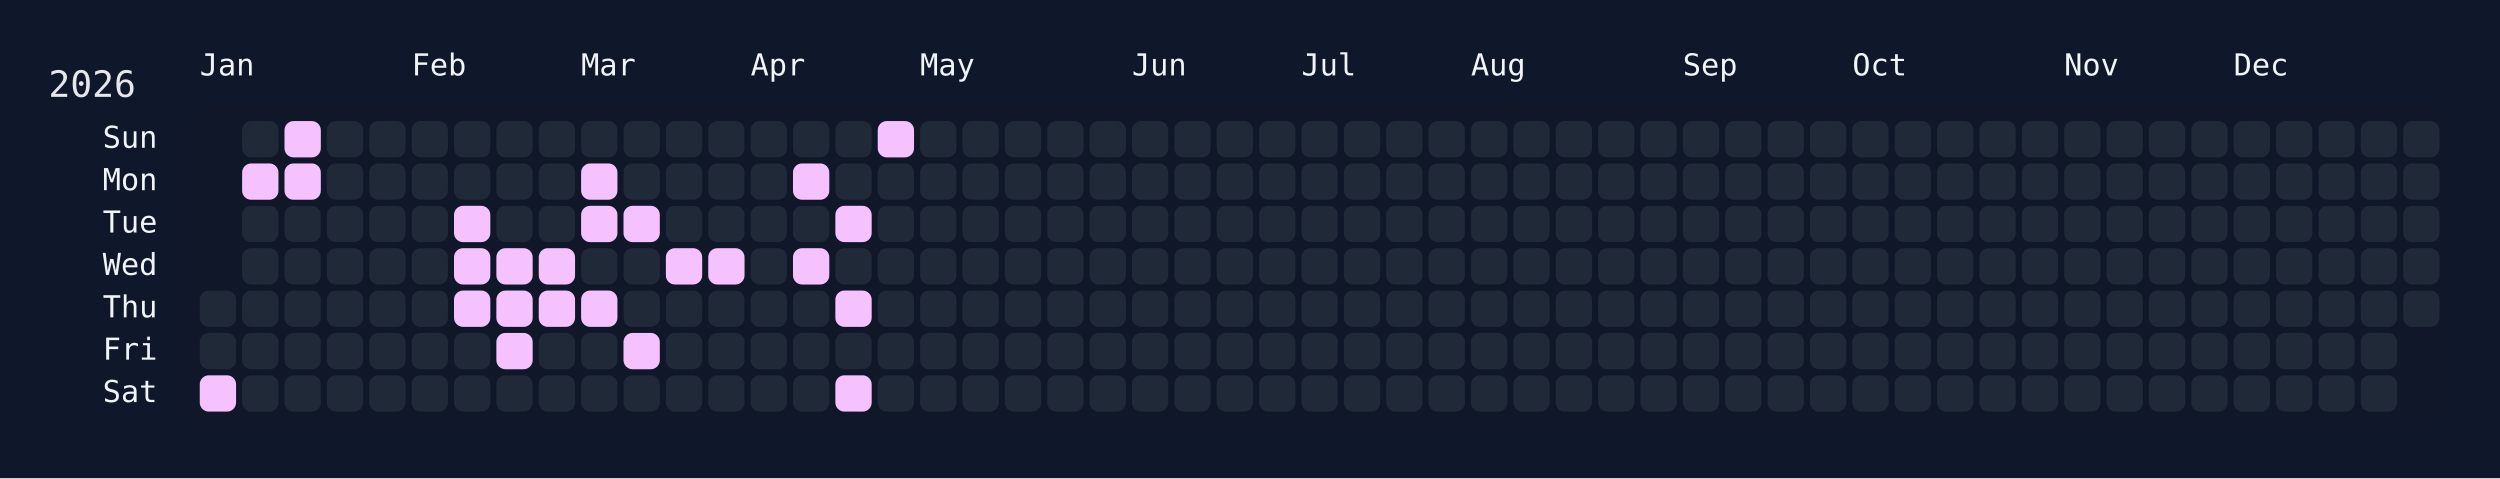
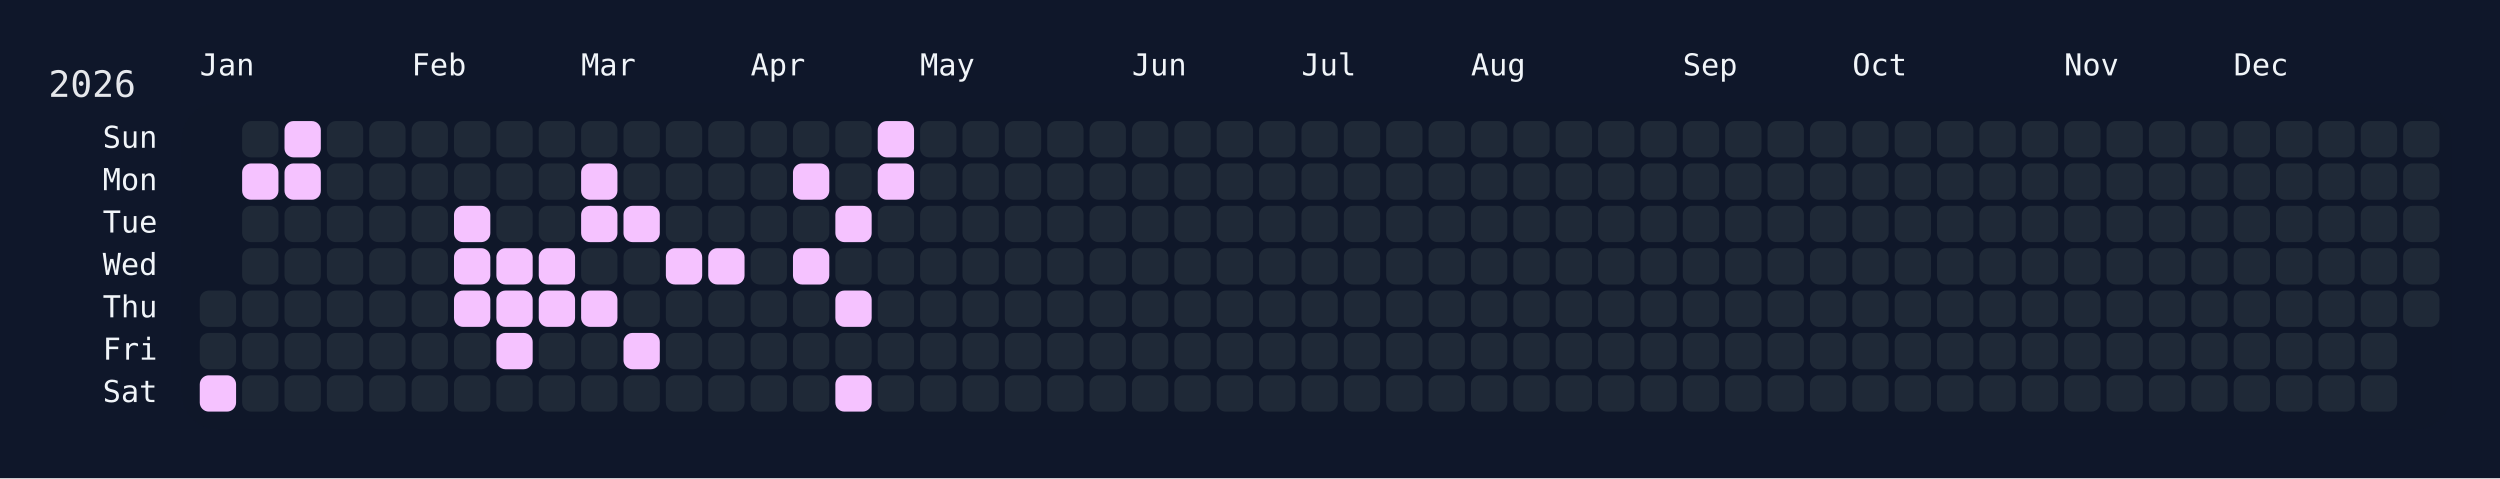
<svg xmlns="http://www.w3.org/2000/svg" width="826" height="158" viewBox="0 0 826 158">
  <rect width="826" height="158" fill="#0f172a" />
  <rect x="60" y="34" width="750" height="108" rx="12" ry="12" fill="rgba(15, 23, 42, 0.8)" />
  <text x="16" y="32" font-size="12" fill="#e5e7eb" font-family="JetBrains Mono, ui-monospace, SFMono-Regular, Menlo, Monaco, Consolas, monospace">2026</text>
  <text x="66" y="18" font-size="10" fill="#f1f5f9" font-family="JetBrains Mono, ui-monospace, SFMono-Regular, Menlo, Monaco, Consolas, monospace" dominant-baseline="hanging">Jan</text>
  <text x="136" y="18" font-size="10" fill="#f1f5f9" font-family="JetBrains Mono, ui-monospace, SFMono-Regular, Menlo, Monaco, Consolas, monospace" dominant-baseline="hanging">Feb</text>
  <text x="192" y="18" font-size="10" fill="#f1f5f9" font-family="JetBrains Mono, ui-monospace, SFMono-Regular, Menlo, Monaco, Consolas, monospace" dominant-baseline="hanging">Mar</text>
  <text x="248" y="18" font-size="10" fill="#f1f5f9" font-family="JetBrains Mono, ui-monospace, SFMono-Regular, Menlo, Monaco, Consolas, monospace" dominant-baseline="hanging">Apr</text>
  <text x="304" y="18" font-size="10" fill="#f1f5f9" font-family="JetBrains Mono, ui-monospace, SFMono-Regular, Menlo, Monaco, Consolas, monospace" dominant-baseline="hanging">May</text>
  <text x="374" y="18" font-size="10" fill="#f1f5f9" font-family="JetBrains Mono, ui-monospace, SFMono-Regular, Menlo, Monaco, Consolas, monospace" dominant-baseline="hanging">Jun</text>
  <text x="430" y="18" font-size="10" fill="#f1f5f9" font-family="JetBrains Mono, ui-monospace, SFMono-Regular, Menlo, Monaco, Consolas, monospace" dominant-baseline="hanging">Jul</text>
  <text x="486" y="18" font-size="10" fill="#f1f5f9" font-family="JetBrains Mono, ui-monospace, SFMono-Regular, Menlo, Monaco, Consolas, monospace" dominant-baseline="hanging">Aug</text>
  <text x="556" y="18" font-size="10" fill="#f1f5f9" font-family="JetBrains Mono, ui-monospace, SFMono-Regular, Menlo, Monaco, Consolas, monospace" dominant-baseline="hanging">Sep</text>
  <text x="612" y="18" font-size="10" fill="#f1f5f9" font-family="JetBrains Mono, ui-monospace, SFMono-Regular, Menlo, Monaco, Consolas, monospace" dominant-baseline="hanging">Oct</text>
  <text x="682" y="18" font-size="10" fill="#f1f5f9" font-family="JetBrains Mono, ui-monospace, SFMono-Regular, Menlo, Monaco, Consolas, monospace" dominant-baseline="hanging">Nov</text>
  <text x="738" y="18" font-size="10" fill="#f1f5f9" font-family="JetBrains Mono, ui-monospace, SFMono-Regular, Menlo, Monaco, Consolas, monospace" dominant-baseline="hanging">Dec</text>
  <text x="52" y="46.0" font-size="10" fill="#f1f5f9" font-family="JetBrains Mono, ui-monospace, SFMono-Regular, Menlo, Monaco, Consolas, monospace" text-anchor="end" dominant-baseline="middle">Sun</text>
  <text x="52" y="60.0" font-size="10" fill="#f1f5f9" font-family="JetBrains Mono, ui-monospace, SFMono-Regular, Menlo, Monaco, Consolas, monospace" text-anchor="end" dominant-baseline="middle">Mon</text>
  <text x="52" y="74.0" font-size="10" fill="#f1f5f9" font-family="JetBrains Mono, ui-monospace, SFMono-Regular, Menlo, Monaco, Consolas, monospace" text-anchor="end" dominant-baseline="middle">Tue</text>
  <text x="52" y="88.0" font-size="10" fill="#f1f5f9" font-family="JetBrains Mono, ui-monospace, SFMono-Regular, Menlo, Monaco, Consolas, monospace" text-anchor="end" dominant-baseline="middle">Wed</text>
  <text x="52" y="102.0" font-size="10" fill="#f1f5f9" font-family="JetBrains Mono, ui-monospace, SFMono-Regular, Menlo, Monaco, Consolas, monospace" text-anchor="end" dominant-baseline="middle">Thu</text>
  <text x="52" y="116.0" font-size="10" fill="#f1f5f9" font-family="JetBrains Mono, ui-monospace, SFMono-Regular, Menlo, Monaco, Consolas, monospace" text-anchor="end" dominant-baseline="middle">Fri</text>
  <text x="52" y="130.0" font-size="10" fill="#f1f5f9" font-family="JetBrains Mono, ui-monospace, SFMono-Regular, Menlo, Monaco, Consolas, monospace" text-anchor="end" dominant-baseline="middle">Sat</text>
  <g transform="translate(66,40)">
    <rect x="0" y="56" width="12" height="12" rx="3" ry="3" fill="#1f2937" data-date="2026-01-01" />
    <rect x="0" y="70" width="12" height="12" rx="3" ry="3" fill="#1f2937" data-date="2026-01-02" />
    <rect x="0" y="84" width="12" height="12" rx="3" ry="3" fill="#f5c2ff" data-date="2026-01-03" />
    <rect x="14" y="0" width="12" height="12" rx="3" ry="3" fill="#1f2937" data-date="2026-01-04" />
    <rect x="14" y="14" width="12" height="12" rx="3" ry="3" fill="#f5c2ff" data-date="2026-01-05" />
    <rect x="14" y="28" width="12" height="12" rx="3" ry="3" fill="#1f2937" data-date="2026-01-06" />
    <rect x="14" y="42" width="12" height="12" rx="3" ry="3" fill="#1f2937" data-date="2026-01-07" />
    <rect x="14" y="56" width="12" height="12" rx="3" ry="3" fill="#1f2937" data-date="2026-01-08" />
    <rect x="14" y="70" width="12" height="12" rx="3" ry="3" fill="#1f2937" data-date="2026-01-09" />
    <rect x="14" y="84" width="12" height="12" rx="3" ry="3" fill="#1f2937" data-date="2026-01-10" />
    <rect x="28" y="0" width="12" height="12" rx="3" ry="3" fill="#f5c2ff" data-date="2026-01-11" />
    <rect x="28" y="14" width="12" height="12" rx="3" ry="3" fill="#f5c2ff" data-date="2026-01-12" />
    <rect x="28" y="28" width="12" height="12" rx="3" ry="3" fill="#1f2937" data-date="2026-01-13" />
    <rect x="28" y="42" width="12" height="12" rx="3" ry="3" fill="#1f2937" data-date="2026-01-14" />
    <rect x="28" y="56" width="12" height="12" rx="3" ry="3" fill="#1f2937" data-date="2026-01-15" />
    <rect x="28" y="70" width="12" height="12" rx="3" ry="3" fill="#1f2937" data-date="2026-01-16" />
    <rect x="28" y="84" width="12" height="12" rx="3" ry="3" fill="#1f2937" data-date="2026-01-17" />
    <rect x="42" y="0" width="12" height="12" rx="3" ry="3" fill="#1f2937" data-date="2026-01-18" />
    <rect x="42" y="14" width="12" height="12" rx="3" ry="3" fill="#1f2937" data-date="2026-01-19" />
    <rect x="42" y="28" width="12" height="12" rx="3" ry="3" fill="#1f2937" data-date="2026-01-20" />
    <rect x="42" y="42" width="12" height="12" rx="3" ry="3" fill="#1f2937" data-date="2026-01-21" />
    <rect x="42" y="56" width="12" height="12" rx="3" ry="3" fill="#1f2937" data-date="2026-01-22" />
    <rect x="42" y="70" width="12" height="12" rx="3" ry="3" fill="#1f2937" data-date="2026-01-23" />
    <rect x="42" y="84" width="12" height="12" rx="3" ry="3" fill="#1f2937" data-date="2026-01-24" />
    <rect x="56" y="0" width="12" height="12" rx="3" ry="3" fill="#1f2937" data-date="2026-01-25" />
    <rect x="56" y="14" width="12" height="12" rx="3" ry="3" fill="#1f2937" data-date="2026-01-26" />
    <rect x="56" y="28" width="12" height="12" rx="3" ry="3" fill="#1f2937" data-date="2026-01-27" />
    <rect x="56" y="42" width="12" height="12" rx="3" ry="3" fill="#1f2937" data-date="2026-01-28" />
    <rect x="56" y="56" width="12" height="12" rx="3" ry="3" fill="#1f2937" data-date="2026-01-29" />
    <rect x="56" y="70" width="12" height="12" rx="3" ry="3" fill="#1f2937" data-date="2026-01-30" />
    <rect x="56" y="84" width="12" height="12" rx="3" ry="3" fill="#1f2937" data-date="2026-01-31" />
    <rect x="70" y="0" width="12" height="12" rx="3" ry="3" fill="#1f2937" data-date="2026-02-01" />
    <rect x="70" y="14" width="12" height="12" rx="3" ry="3" fill="#1f2937" data-date="2026-02-02" />
    <rect x="70" y="28" width="12" height="12" rx="3" ry="3" fill="#1f2937" data-date="2026-02-03" />
    <rect x="70" y="42" width="12" height="12" rx="3" ry="3" fill="#1f2937" data-date="2026-02-04" />
    <rect x="70" y="56" width="12" height="12" rx="3" ry="3" fill="#1f2937" data-date="2026-02-05" />
    <rect x="70" y="70" width="12" height="12" rx="3" ry="3" fill="#1f2937" data-date="2026-02-06" />
    <rect x="70" y="84" width="12" height="12" rx="3" ry="3" fill="#1f2937" data-date="2026-02-07" />
    <rect x="84" y="0" width="12" height="12" rx="3" ry="3" fill="#1f2937" data-date="2026-02-08" />
    <rect x="84" y="14" width="12" height="12" rx="3" ry="3" fill="#1f2937" data-date="2026-02-09" />
    <rect x="84" y="28" width="12" height="12" rx="3" ry="3" fill="#f5c2ff" data-date="2026-02-10" />
    <rect x="84" y="42" width="12" height="12" rx="3" ry="3" fill="#f5c2ff" data-date="2026-02-11" />
    <rect x="84" y="56" width="12" height="12" rx="3" ry="3" fill="#f5c2ff" data-date="2026-02-12" />
    <rect x="84" y="70" width="12" height="12" rx="3" ry="3" fill="#1f2937" data-date="2026-02-13" />
    <rect x="84" y="84" width="12" height="12" rx="3" ry="3" fill="#1f2937" data-date="2026-02-14" />
    <rect x="98" y="0" width="12" height="12" rx="3" ry="3" fill="#1f2937" data-date="2026-02-15" />
    <rect x="98" y="14" width="12" height="12" rx="3" ry="3" fill="#1f2937" data-date="2026-02-16" />
    <rect x="98" y="28" width="12" height="12" rx="3" ry="3" fill="#1f2937" data-date="2026-02-17" />
    <rect x="98" y="42" width="12" height="12" rx="3" ry="3" fill="#f5c2ff" data-date="2026-02-18" />
    <rect x="98" y="56" width="12" height="12" rx="3" ry="3" fill="#f5c2ff" data-date="2026-02-19" />
    <rect x="98" y="70" width="12" height="12" rx="3" ry="3" fill="#f5c2ff" data-date="2026-02-20" />
    <rect x="98" y="84" width="12" height="12" rx="3" ry="3" fill="#1f2937" data-date="2026-02-21" />
    <rect x="112" y="0" width="12" height="12" rx="3" ry="3" fill="#1f2937" data-date="2026-02-22" />
    <rect x="112" y="14" width="12" height="12" rx="3" ry="3" fill="#1f2937" data-date="2026-02-23" />
    <rect x="112" y="28" width="12" height="12" rx="3" ry="3" fill="#1f2937" data-date="2026-02-24" />
    <rect x="112" y="42" width="12" height="12" rx="3" ry="3" fill="#f5c2ff" data-date="2026-02-25" />
    <rect x="112" y="56" width="12" height="12" rx="3" ry="3" fill="#f5c2ff" data-date="2026-02-26" />
    <rect x="112" y="70" width="12" height="12" rx="3" ry="3" fill="#1f2937" data-date="2026-02-27" />
    <rect x="112" y="84" width="12" height="12" rx="3" ry="3" fill="#1f2937" data-date="2026-02-28" />
    <rect x="126" y="0" width="12" height="12" rx="3" ry="3" fill="#1f2937" data-date="2026-03-01" />
    <rect x="126" y="14" width="12" height="12" rx="3" ry="3" fill="#f5c2ff" data-date="2026-03-02" />
    <rect x="126" y="28" width="12" height="12" rx="3" ry="3" fill="#f5c2ff" data-date="2026-03-03" />
    <rect x="126" y="42" width="12" height="12" rx="3" ry="3" fill="#1f2937" data-date="2026-03-04" />
    <rect x="126" y="56" width="12" height="12" rx="3" ry="3" fill="#f5c2ff" data-date="2026-03-05" />
    <rect x="126" y="70" width="12" height="12" rx="3" ry="3" fill="#1f2937" data-date="2026-03-06" />
    <rect x="126" y="84" width="12" height="12" rx="3" ry="3" fill="#1f2937" data-date="2026-03-07" />
    <rect x="140" y="0" width="12" height="12" rx="3" ry="3" fill="#1f2937" data-date="2026-03-08" />
    <rect x="140" y="14" width="12" height="12" rx="3" ry="3" fill="#1f2937" data-date="2026-03-09" />
    <rect x="140" y="28" width="12" height="12" rx="3" ry="3" fill="#f5c2ff" data-date="2026-03-10" />
    <rect x="140" y="42" width="12" height="12" rx="3" ry="3" fill="#1f2937" data-date="2026-03-11" />
    <rect x="140" y="56" width="12" height="12" rx="3" ry="3" fill="#1f2937" data-date="2026-03-12" />
    <rect x="140" y="70" width="12" height="12" rx="3" ry="3" fill="#f5c2ff" data-date="2026-03-13" />
    <rect x="140" y="84" width="12" height="12" rx="3" ry="3" fill="#1f2937" data-date="2026-03-14" />
    <rect x="154" y="0" width="12" height="12" rx="3" ry="3" fill="#1f2937" data-date="2026-03-15" />
    <rect x="154" y="14" width="12" height="12" rx="3" ry="3" fill="#1f2937" data-date="2026-03-16" />
    <rect x="154" y="28" width="12" height="12" rx="3" ry="3" fill="#1f2937" data-date="2026-03-17" />
    <rect x="154" y="42" width="12" height="12" rx="3" ry="3" fill="#f5c2ff" data-date="2026-03-18" />
    <rect x="154" y="56" width="12" height="12" rx="3" ry="3" fill="#1f2937" data-date="2026-03-19" />
    <rect x="154" y="70" width="12" height="12" rx="3" ry="3" fill="#1f2937" data-date="2026-03-20" />
    <rect x="154" y="84" width="12" height="12" rx="3" ry="3" fill="#1f2937" data-date="2026-03-21" />
    <rect x="168" y="0" width="12" height="12" rx="3" ry="3" fill="#1f2937" data-date="2026-03-22" />
    <rect x="168" y="14" width="12" height="12" rx="3" ry="3" fill="#1f2937" data-date="2026-03-23" />
    <rect x="168" y="28" width="12" height="12" rx="3" ry="3" fill="#1f2937" data-date="2026-03-24" />
    <rect x="168" y="42" width="12" height="12" rx="3" ry="3" fill="#f5c2ff" data-date="2026-03-25" />
    <rect x="168" y="56" width="12" height="12" rx="3" ry="3" fill="#1f2937" data-date="2026-03-26" />
    <rect x="168" y="70" width="12" height="12" rx="3" ry="3" fill="#1f2937" data-date="2026-03-27" />
    <rect x="168" y="84" width="12" height="12" rx="3" ry="3" fill="#1f2937" data-date="2026-03-28" />
    <rect x="182" y="0" width="12" height="12" rx="3" ry="3" fill="#1f2937" data-date="2026-03-29" />
    <rect x="182" y="14" width="12" height="12" rx="3" ry="3" fill="#1f2937" data-date="2026-03-30" />
    <rect x="182" y="28" width="12" height="12" rx="3" ry="3" fill="#1f2937" data-date="2026-03-31" />
    <rect x="182" y="42" width="12" height="12" rx="3" ry="3" fill="#1f2937" data-date="2026-04-01" />
    <rect x="182" y="56" width="12" height="12" rx="3" ry="3" fill="#1f2937" data-date="2026-04-02" />
    <rect x="182" y="70" width="12" height="12" rx="3" ry="3" fill="#1f2937" data-date="2026-04-03" />
    <rect x="182" y="84" width="12" height="12" rx="3" ry="3" fill="#1f2937" data-date="2026-04-04" />
    <rect x="196" y="0" width="12" height="12" rx="3" ry="3" fill="#1f2937" data-date="2026-04-05" />
    <rect x="196" y="14" width="12" height="12" rx="3" ry="3" fill="#f5c2ff" data-date="2026-04-06" />
    <rect x="196" y="28" width="12" height="12" rx="3" ry="3" fill="#1f2937" data-date="2026-04-07" />
    <rect x="196" y="42" width="12" height="12" rx="3" ry="3" fill="#f5c2ff" data-date="2026-04-08" />
    <rect x="196" y="56" width="12" height="12" rx="3" ry="3" fill="#1f2937" data-date="2026-04-09" />
    <rect x="196" y="70" width="12" height="12" rx="3" ry="3" fill="#1f2937" data-date="2026-04-10" />
    <rect x="196" y="84" width="12" height="12" rx="3" ry="3" fill="#1f2937" data-date="2026-04-11" />
    <rect x="210" y="0" width="12" height="12" rx="3" ry="3" fill="#1f2937" data-date="2026-04-12" />
    <rect x="210" y="14" width="12" height="12" rx="3" ry="3" fill="#1f2937" data-date="2026-04-13" />
    <rect x="210" y="28" width="12" height="12" rx="3" ry="3" fill="#f5c2ff" data-date="2026-04-14" />
    <rect x="210" y="42" width="12" height="12" rx="3" ry="3" fill="#1f2937" data-date="2026-04-15" />
    <rect x="210" y="56" width="12" height="12" rx="3" ry="3" fill="#f5c2ff" data-date="2026-04-16" />
    <rect x="210" y="70" width="12" height="12" rx="3" ry="3" fill="#1f2937" data-date="2026-04-17" />
    <rect x="210" y="84" width="12" height="12" rx="3" ry="3" fill="#f5c2ff" data-date="2026-04-18" />
    <rect x="224" y="0" width="12" height="12" rx="3" ry="3" fill="#f5c2ff" data-date="2026-04-19" />
-     <rect x="224" y="14" width="12" height="12" rx="3" ry="3" fill="#1f2937" data-date="2026-04-20" />
+     <rect x="224" y="14" width="12" height="12" rx="3" ry="3" fill="#f5c2ff" data-date="2026-04-20" />
    <rect x="224" y="28" width="12" height="12" rx="3" ry="3" fill="#1f2937" data-date="2026-04-21" />
    <rect x="224" y="42" width="12" height="12" rx="3" ry="3" fill="#1f2937" data-date="2026-04-22" />
    <rect x="224" y="56" width="12" height="12" rx="3" ry="3" fill="#1f2937" data-date="2026-04-23" />
    <rect x="224" y="70" width="12" height="12" rx="3" ry="3" fill="#1f2937" data-date="2026-04-24" />
    <rect x="224" y="84" width="12" height="12" rx="3" ry="3" fill="#1f2937" data-date="2026-04-25" />
    <rect x="238" y="0" width="12" height="12" rx="3" ry="3" fill="#1f2937" data-date="2026-04-26" />
    <rect x="238" y="14" width="12" height="12" rx="3" ry="3" fill="#1f2937" data-date="2026-04-27" />
    <rect x="238" y="28" width="12" height="12" rx="3" ry="3" fill="#1f2937" data-date="2026-04-28" />
    <rect x="238" y="42" width="12" height="12" rx="3" ry="3" fill="#1f2937" data-date="2026-04-29" />
    <rect x="238" y="56" width="12" height="12" rx="3" ry="3" fill="#1f2937" data-date="2026-04-30" />
    <rect x="238" y="70" width="12" height="12" rx="3" ry="3" fill="#1f2937" data-date="2026-05-01" />
    <rect x="238" y="84" width="12" height="12" rx="3" ry="3" fill="#1f2937" data-date="2026-05-02" />
    <rect x="252" y="0" width="12" height="12" rx="3" ry="3" fill="#1f2937" data-date="2026-05-03" />
    <rect x="252" y="14" width="12" height="12" rx="3" ry="3" fill="#1f2937" data-date="2026-05-04" />
    <rect x="252" y="28" width="12" height="12" rx="3" ry="3" fill="#1f2937" data-date="2026-05-05" />
    <rect x="252" y="42" width="12" height="12" rx="3" ry="3" fill="#1f2937" data-date="2026-05-06" />
    <rect x="252" y="56" width="12" height="12" rx="3" ry="3" fill="#1f2937" data-date="2026-05-07" />
    <rect x="252" y="70" width="12" height="12" rx="3" ry="3" fill="#1f2937" data-date="2026-05-08" />
    <rect x="252" y="84" width="12" height="12" rx="3" ry="3" fill="#1f2937" data-date="2026-05-09" />
    <rect x="266" y="0" width="12" height="12" rx="3" ry="3" fill="#1f2937" data-date="2026-05-10" />
    <rect x="266" y="14" width="12" height="12" rx="3" ry="3" fill="#1f2937" data-date="2026-05-11" />
    <rect x="266" y="28" width="12" height="12" rx="3" ry="3" fill="#1f2937" data-date="2026-05-12" />
    <rect x="266" y="42" width="12" height="12" rx="3" ry="3" fill="#1f2937" data-date="2026-05-13" />
    <rect x="266" y="56" width="12" height="12" rx="3" ry="3" fill="#1f2937" data-date="2026-05-14" />
    <rect x="266" y="70" width="12" height="12" rx="3" ry="3" fill="#1f2937" data-date="2026-05-15" />
    <rect x="266" y="84" width="12" height="12" rx="3" ry="3" fill="#1f2937" data-date="2026-05-16" />
    <rect x="280" y="0" width="12" height="12" rx="3" ry="3" fill="#1f2937" data-date="2026-05-17" />
    <rect x="280" y="14" width="12" height="12" rx="3" ry="3" fill="#1f2937" data-date="2026-05-18" />
    <rect x="280" y="28" width="12" height="12" rx="3" ry="3" fill="#1f2937" data-date="2026-05-19" />
    <rect x="280" y="42" width="12" height="12" rx="3" ry="3" fill="#1f2937" data-date="2026-05-20" />
    <rect x="280" y="56" width="12" height="12" rx="3" ry="3" fill="#1f2937" data-date="2026-05-21" />
    <rect x="280" y="70" width="12" height="12" rx="3" ry="3" fill="#1f2937" data-date="2026-05-22" />
    <rect x="280" y="84" width="12" height="12" rx="3" ry="3" fill="#1f2937" data-date="2026-05-23" />
    <rect x="294" y="0" width="12" height="12" rx="3" ry="3" fill="#1f2937" data-date="2026-05-24" />
    <rect x="294" y="14" width="12" height="12" rx="3" ry="3" fill="#1f2937" data-date="2026-05-25" />
    <rect x="294" y="28" width="12" height="12" rx="3" ry="3" fill="#1f2937" data-date="2026-05-26" />
    <rect x="294" y="42" width="12" height="12" rx="3" ry="3" fill="#1f2937" data-date="2026-05-27" />
    <rect x="294" y="56" width="12" height="12" rx="3" ry="3" fill="#1f2937" data-date="2026-05-28" />
    <rect x="294" y="70" width="12" height="12" rx="3" ry="3" fill="#1f2937" data-date="2026-05-29" />
    <rect x="294" y="84" width="12" height="12" rx="3" ry="3" fill="#1f2937" data-date="2026-05-30" />
    <rect x="308" y="0" width="12" height="12" rx="3" ry="3" fill="#1f2937" data-date="2026-05-31" />
    <rect x="308" y="14" width="12" height="12" rx="3" ry="3" fill="#1f2937" data-date="2026-06-01" />
    <rect x="308" y="28" width="12" height="12" rx="3" ry="3" fill="#1f2937" data-date="2026-06-02" />
    <rect x="308" y="42" width="12" height="12" rx="3" ry="3" fill="#1f2937" data-date="2026-06-03" />
    <rect x="308" y="56" width="12" height="12" rx="3" ry="3" fill="#1f2937" data-date="2026-06-04" />
    <rect x="308" y="70" width="12" height="12" rx="3" ry="3" fill="#1f2937" data-date="2026-06-05" />
    <rect x="308" y="84" width="12" height="12" rx="3" ry="3" fill="#1f2937" data-date="2026-06-06" />
    <rect x="322" y="0" width="12" height="12" rx="3" ry="3" fill="#1f2937" data-date="2026-06-07" />
    <rect x="322" y="14" width="12" height="12" rx="3" ry="3" fill="#1f2937" data-date="2026-06-08" />
    <rect x="322" y="28" width="12" height="12" rx="3" ry="3" fill="#1f2937" data-date="2026-06-09" />
    <rect x="322" y="42" width="12" height="12" rx="3" ry="3" fill="#1f2937" data-date="2026-06-10" />
    <rect x="322" y="56" width="12" height="12" rx="3" ry="3" fill="#1f2937" data-date="2026-06-11" />
    <rect x="322" y="70" width="12" height="12" rx="3" ry="3" fill="#1f2937" data-date="2026-06-12" />
    <rect x="322" y="84" width="12" height="12" rx="3" ry="3" fill="#1f2937" data-date="2026-06-13" />
    <rect x="336" y="0" width="12" height="12" rx="3" ry="3" fill="#1f2937" data-date="2026-06-14" />
    <rect x="336" y="14" width="12" height="12" rx="3" ry="3" fill="#1f2937" data-date="2026-06-15" />
    <rect x="336" y="28" width="12" height="12" rx="3" ry="3" fill="#1f2937" data-date="2026-06-16" />
    <rect x="336" y="42" width="12" height="12" rx="3" ry="3" fill="#1f2937" data-date="2026-06-17" />
    <rect x="336" y="56" width="12" height="12" rx="3" ry="3" fill="#1f2937" data-date="2026-06-18" />
    <rect x="336" y="70" width="12" height="12" rx="3" ry="3" fill="#1f2937" data-date="2026-06-19" />
    <rect x="336" y="84" width="12" height="12" rx="3" ry="3" fill="#1f2937" data-date="2026-06-20" />
    <rect x="350" y="0" width="12" height="12" rx="3" ry="3" fill="#1f2937" data-date="2026-06-21" />
    <rect x="350" y="14" width="12" height="12" rx="3" ry="3" fill="#1f2937" data-date="2026-06-22" />
    <rect x="350" y="28" width="12" height="12" rx="3" ry="3" fill="#1f2937" data-date="2026-06-23" />
    <rect x="350" y="42" width="12" height="12" rx="3" ry="3" fill="#1f2937" data-date="2026-06-24" />
    <rect x="350" y="56" width="12" height="12" rx="3" ry="3" fill="#1f2937" data-date="2026-06-25" />
    <rect x="350" y="70" width="12" height="12" rx="3" ry="3" fill="#1f2937" data-date="2026-06-26" />
    <rect x="350" y="84" width="12" height="12" rx="3" ry="3" fill="#1f2937" data-date="2026-06-27" />
    <rect x="364" y="0" width="12" height="12" rx="3" ry="3" fill="#1f2937" data-date="2026-06-28" />
    <rect x="364" y="14" width="12" height="12" rx="3" ry="3" fill="#1f2937" data-date="2026-06-29" />
    <rect x="364" y="28" width="12" height="12" rx="3" ry="3" fill="#1f2937" data-date="2026-06-30" />
    <rect x="364" y="42" width="12" height="12" rx="3" ry="3" fill="#1f2937" data-date="2026-07-01" />
    <rect x="364" y="56" width="12" height="12" rx="3" ry="3" fill="#1f2937" data-date="2026-07-02" />
    <rect x="364" y="70" width="12" height="12" rx="3" ry="3" fill="#1f2937" data-date="2026-07-03" />
    <rect x="364" y="84" width="12" height="12" rx="3" ry="3" fill="#1f2937" data-date="2026-07-04" />
    <rect x="378" y="0" width="12" height="12" rx="3" ry="3" fill="#1f2937" data-date="2026-07-05" />
    <rect x="378" y="14" width="12" height="12" rx="3" ry="3" fill="#1f2937" data-date="2026-07-06" />
    <rect x="378" y="28" width="12" height="12" rx="3" ry="3" fill="#1f2937" data-date="2026-07-07" />
    <rect x="378" y="42" width="12" height="12" rx="3" ry="3" fill="#1f2937" data-date="2026-07-08" />
    <rect x="378" y="56" width="12" height="12" rx="3" ry="3" fill="#1f2937" data-date="2026-07-09" />
    <rect x="378" y="70" width="12" height="12" rx="3" ry="3" fill="#1f2937" data-date="2026-07-10" />
    <rect x="378" y="84" width="12" height="12" rx="3" ry="3" fill="#1f2937" data-date="2026-07-11" />
    <rect x="392" y="0" width="12" height="12" rx="3" ry="3" fill="#1f2937" data-date="2026-07-12" />
    <rect x="392" y="14" width="12" height="12" rx="3" ry="3" fill="#1f2937" data-date="2026-07-13" />
    <rect x="392" y="28" width="12" height="12" rx="3" ry="3" fill="#1f2937" data-date="2026-07-14" />
    <rect x="392" y="42" width="12" height="12" rx="3" ry="3" fill="#1f2937" data-date="2026-07-15" />
    <rect x="392" y="56" width="12" height="12" rx="3" ry="3" fill="#1f2937" data-date="2026-07-16" />
    <rect x="392" y="70" width="12" height="12" rx="3" ry="3" fill="#1f2937" data-date="2026-07-17" />
    <rect x="392" y="84" width="12" height="12" rx="3" ry="3" fill="#1f2937" data-date="2026-07-18" />
    <rect x="406" y="0" width="12" height="12" rx="3" ry="3" fill="#1f2937" data-date="2026-07-19" />
    <rect x="406" y="14" width="12" height="12" rx="3" ry="3" fill="#1f2937" data-date="2026-07-20" />
    <rect x="406" y="28" width="12" height="12" rx="3" ry="3" fill="#1f2937" data-date="2026-07-21" />
    <rect x="406" y="42" width="12" height="12" rx="3" ry="3" fill="#1f2937" data-date="2026-07-22" />
    <rect x="406" y="56" width="12" height="12" rx="3" ry="3" fill="#1f2937" data-date="2026-07-23" />
    <rect x="406" y="70" width="12" height="12" rx="3" ry="3" fill="#1f2937" data-date="2026-07-24" />
    <rect x="406" y="84" width="12" height="12" rx="3" ry="3" fill="#1f2937" data-date="2026-07-25" />
    <rect x="420" y="0" width="12" height="12" rx="3" ry="3" fill="#1f2937" data-date="2026-07-26" />
    <rect x="420" y="14" width="12" height="12" rx="3" ry="3" fill="#1f2937" data-date="2026-07-27" />
    <rect x="420" y="28" width="12" height="12" rx="3" ry="3" fill="#1f2937" data-date="2026-07-28" />
    <rect x="420" y="42" width="12" height="12" rx="3" ry="3" fill="#1f2937" data-date="2026-07-29" />
    <rect x="420" y="56" width="12" height="12" rx="3" ry="3" fill="#1f2937" data-date="2026-07-30" />
    <rect x="420" y="70" width="12" height="12" rx="3" ry="3" fill="#1f2937" data-date="2026-07-31" />
    <rect x="420" y="84" width="12" height="12" rx="3" ry="3" fill="#1f2937" data-date="2026-08-01" />
    <rect x="434" y="0" width="12" height="12" rx="3" ry="3" fill="#1f2937" data-date="2026-08-02" />
    <rect x="434" y="14" width="12" height="12" rx="3" ry="3" fill="#1f2937" data-date="2026-08-03" />
    <rect x="434" y="28" width="12" height="12" rx="3" ry="3" fill="#1f2937" data-date="2026-08-04" />
    <rect x="434" y="42" width="12" height="12" rx="3" ry="3" fill="#1f2937" data-date="2026-08-05" />
    <rect x="434" y="56" width="12" height="12" rx="3" ry="3" fill="#1f2937" data-date="2026-08-06" />
    <rect x="434" y="70" width="12" height="12" rx="3" ry="3" fill="#1f2937" data-date="2026-08-07" />
    <rect x="434" y="84" width="12" height="12" rx="3" ry="3" fill="#1f2937" data-date="2026-08-08" />
    <rect x="448" y="0" width="12" height="12" rx="3" ry="3" fill="#1f2937" data-date="2026-08-09" />
    <rect x="448" y="14" width="12" height="12" rx="3" ry="3" fill="#1f2937" data-date="2026-08-10" />
    <rect x="448" y="28" width="12" height="12" rx="3" ry="3" fill="#1f2937" data-date="2026-08-11" />
    <rect x="448" y="42" width="12" height="12" rx="3" ry="3" fill="#1f2937" data-date="2026-08-12" />
    <rect x="448" y="56" width="12" height="12" rx="3" ry="3" fill="#1f2937" data-date="2026-08-13" />
    <rect x="448" y="70" width="12" height="12" rx="3" ry="3" fill="#1f2937" data-date="2026-08-14" />
    <rect x="448" y="84" width="12" height="12" rx="3" ry="3" fill="#1f2937" data-date="2026-08-15" />
    <rect x="462" y="0" width="12" height="12" rx="3" ry="3" fill="#1f2937" data-date="2026-08-16" />
    <rect x="462" y="14" width="12" height="12" rx="3" ry="3" fill="#1f2937" data-date="2026-08-17" />
    <rect x="462" y="28" width="12" height="12" rx="3" ry="3" fill="#1f2937" data-date="2026-08-18" />
    <rect x="462" y="42" width="12" height="12" rx="3" ry="3" fill="#1f2937" data-date="2026-08-19" />
    <rect x="462" y="56" width="12" height="12" rx="3" ry="3" fill="#1f2937" data-date="2026-08-20" />
    <rect x="462" y="70" width="12" height="12" rx="3" ry="3" fill="#1f2937" data-date="2026-08-21" />
    <rect x="462" y="84" width="12" height="12" rx="3" ry="3" fill="#1f2937" data-date="2026-08-22" />
    <rect x="476" y="0" width="12" height="12" rx="3" ry="3" fill="#1f2937" data-date="2026-08-23" />
    <rect x="476" y="14" width="12" height="12" rx="3" ry="3" fill="#1f2937" data-date="2026-08-24" />
    <rect x="476" y="28" width="12" height="12" rx="3" ry="3" fill="#1f2937" data-date="2026-08-25" />
    <rect x="476" y="42" width="12" height="12" rx="3" ry="3" fill="#1f2937" data-date="2026-08-26" />
    <rect x="476" y="56" width="12" height="12" rx="3" ry="3" fill="#1f2937" data-date="2026-08-27" />
    <rect x="476" y="70" width="12" height="12" rx="3" ry="3" fill="#1f2937" data-date="2026-08-28" />
    <rect x="476" y="84" width="12" height="12" rx="3" ry="3" fill="#1f2937" data-date="2026-08-29" />
    <rect x="490" y="0" width="12" height="12" rx="3" ry="3" fill="#1f2937" data-date="2026-08-30" />
    <rect x="490" y="14" width="12" height="12" rx="3" ry="3" fill="#1f2937" data-date="2026-08-31" />
    <rect x="490" y="28" width="12" height="12" rx="3" ry="3" fill="#1f2937" data-date="2026-09-01" />
    <rect x="490" y="42" width="12" height="12" rx="3" ry="3" fill="#1f2937" data-date="2026-09-02" />
    <rect x="490" y="56" width="12" height="12" rx="3" ry="3" fill="#1f2937" data-date="2026-09-03" />
    <rect x="490" y="70" width="12" height="12" rx="3" ry="3" fill="#1f2937" data-date="2026-09-04" />
    <rect x="490" y="84" width="12" height="12" rx="3" ry="3" fill="#1f2937" data-date="2026-09-05" />
    <rect x="504" y="0" width="12" height="12" rx="3" ry="3" fill="#1f2937" data-date="2026-09-06" />
    <rect x="504" y="14" width="12" height="12" rx="3" ry="3" fill="#1f2937" data-date="2026-09-07" />
    <rect x="504" y="28" width="12" height="12" rx="3" ry="3" fill="#1f2937" data-date="2026-09-08" />
    <rect x="504" y="42" width="12" height="12" rx="3" ry="3" fill="#1f2937" data-date="2026-09-09" />
    <rect x="504" y="56" width="12" height="12" rx="3" ry="3" fill="#1f2937" data-date="2026-09-10" />
    <rect x="504" y="70" width="12" height="12" rx="3" ry="3" fill="#1f2937" data-date="2026-09-11" />
    <rect x="504" y="84" width="12" height="12" rx="3" ry="3" fill="#1f2937" data-date="2026-09-12" />
    <rect x="518" y="0" width="12" height="12" rx="3" ry="3" fill="#1f2937" data-date="2026-09-13" />
    <rect x="518" y="14" width="12" height="12" rx="3" ry="3" fill="#1f2937" data-date="2026-09-14" />
    <rect x="518" y="28" width="12" height="12" rx="3" ry="3" fill="#1f2937" data-date="2026-09-15" />
    <rect x="518" y="42" width="12" height="12" rx="3" ry="3" fill="#1f2937" data-date="2026-09-16" />
    <rect x="518" y="56" width="12" height="12" rx="3" ry="3" fill="#1f2937" data-date="2026-09-17" />
    <rect x="518" y="70" width="12" height="12" rx="3" ry="3" fill="#1f2937" data-date="2026-09-18" />
    <rect x="518" y="84" width="12" height="12" rx="3" ry="3" fill="#1f2937" data-date="2026-09-19" />
    <rect x="532" y="0" width="12" height="12" rx="3" ry="3" fill="#1f2937" data-date="2026-09-20" />
    <rect x="532" y="14" width="12" height="12" rx="3" ry="3" fill="#1f2937" data-date="2026-09-21" />
    <rect x="532" y="28" width="12" height="12" rx="3" ry="3" fill="#1f2937" data-date="2026-09-22" />
    <rect x="532" y="42" width="12" height="12" rx="3" ry="3" fill="#1f2937" data-date="2026-09-23" />
    <rect x="532" y="56" width="12" height="12" rx="3" ry="3" fill="#1f2937" data-date="2026-09-24" />
    <rect x="532" y="70" width="12" height="12" rx="3" ry="3" fill="#1f2937" data-date="2026-09-25" />
    <rect x="532" y="84" width="12" height="12" rx="3" ry="3" fill="#1f2937" data-date="2026-09-26" />
    <rect x="546" y="0" width="12" height="12" rx="3" ry="3" fill="#1f2937" data-date="2026-09-27" />
    <rect x="546" y="14" width="12" height="12" rx="3" ry="3" fill="#1f2937" data-date="2026-09-28" />
    <rect x="546" y="28" width="12" height="12" rx="3" ry="3" fill="#1f2937" data-date="2026-09-29" />
    <rect x="546" y="42" width="12" height="12" rx="3" ry="3" fill="#1f2937" data-date="2026-09-30" />
    <rect x="546" y="56" width="12" height="12" rx="3" ry="3" fill="#1f2937" data-date="2026-10-01" />
    <rect x="546" y="70" width="12" height="12" rx="3" ry="3" fill="#1f2937" data-date="2026-10-02" />
    <rect x="546" y="84" width="12" height="12" rx="3" ry="3" fill="#1f2937" data-date="2026-10-03" />
    <rect x="560" y="0" width="12" height="12" rx="3" ry="3" fill="#1f2937" data-date="2026-10-04" />
    <rect x="560" y="14" width="12" height="12" rx="3" ry="3" fill="#1f2937" data-date="2026-10-05" />
    <rect x="560" y="28" width="12" height="12" rx="3" ry="3" fill="#1f2937" data-date="2026-10-06" />
    <rect x="560" y="42" width="12" height="12" rx="3" ry="3" fill="#1f2937" data-date="2026-10-07" />
    <rect x="560" y="56" width="12" height="12" rx="3" ry="3" fill="#1f2937" data-date="2026-10-08" />
    <rect x="560" y="70" width="12" height="12" rx="3" ry="3" fill="#1f2937" data-date="2026-10-09" />
    <rect x="560" y="84" width="12" height="12" rx="3" ry="3" fill="#1f2937" data-date="2026-10-10" />
    <rect x="574" y="0" width="12" height="12" rx="3" ry="3" fill="#1f2937" data-date="2026-10-11" />
    <rect x="574" y="14" width="12" height="12" rx="3" ry="3" fill="#1f2937" data-date="2026-10-12" />
    <rect x="574" y="28" width="12" height="12" rx="3" ry="3" fill="#1f2937" data-date="2026-10-13" />
    <rect x="574" y="42" width="12" height="12" rx="3" ry="3" fill="#1f2937" data-date="2026-10-14" />
    <rect x="574" y="56" width="12" height="12" rx="3" ry="3" fill="#1f2937" data-date="2026-10-15" />
    <rect x="574" y="70" width="12" height="12" rx="3" ry="3" fill="#1f2937" data-date="2026-10-16" />
    <rect x="574" y="84" width="12" height="12" rx="3" ry="3" fill="#1f2937" data-date="2026-10-17" />
    <rect x="588" y="0" width="12" height="12" rx="3" ry="3" fill="#1f2937" data-date="2026-10-18" />
    <rect x="588" y="14" width="12" height="12" rx="3" ry="3" fill="#1f2937" data-date="2026-10-19" />
    <rect x="588" y="28" width="12" height="12" rx="3" ry="3" fill="#1f2937" data-date="2026-10-20" />
    <rect x="588" y="42" width="12" height="12" rx="3" ry="3" fill="#1f2937" data-date="2026-10-21" />
    <rect x="588" y="56" width="12" height="12" rx="3" ry="3" fill="#1f2937" data-date="2026-10-22" />
    <rect x="588" y="70" width="12" height="12" rx="3" ry="3" fill="#1f2937" data-date="2026-10-23" />
    <rect x="588" y="84" width="12" height="12" rx="3" ry="3" fill="#1f2937" data-date="2026-10-24" />
    <rect x="602" y="0" width="12" height="12" rx="3" ry="3" fill="#1f2937" data-date="2026-10-25" />
    <rect x="602" y="14" width="12" height="12" rx="3" ry="3" fill="#1f2937" data-date="2026-10-26" />
    <rect x="602" y="28" width="12" height="12" rx="3" ry="3" fill="#1f2937" data-date="2026-10-27" />
    <rect x="602" y="42" width="12" height="12" rx="3" ry="3" fill="#1f2937" data-date="2026-10-28" />
    <rect x="602" y="56" width="12" height="12" rx="3" ry="3" fill="#1f2937" data-date="2026-10-29" />
    <rect x="602" y="70" width="12" height="12" rx="3" ry="3" fill="#1f2937" data-date="2026-10-30" />
    <rect x="602" y="84" width="12" height="12" rx="3" ry="3" fill="#1f2937" data-date="2026-10-31" />
    <rect x="616" y="0" width="12" height="12" rx="3" ry="3" fill="#1f2937" data-date="2026-11-01" />
    <rect x="616" y="14" width="12" height="12" rx="3" ry="3" fill="#1f2937" data-date="2026-11-02" />
    <rect x="616" y="28" width="12" height="12" rx="3" ry="3" fill="#1f2937" data-date="2026-11-03" />
    <rect x="616" y="42" width="12" height="12" rx="3" ry="3" fill="#1f2937" data-date="2026-11-04" />
    <rect x="616" y="56" width="12" height="12" rx="3" ry="3" fill="#1f2937" data-date="2026-11-05" />
    <rect x="616" y="70" width="12" height="12" rx="3" ry="3" fill="#1f2937" data-date="2026-11-06" />
    <rect x="616" y="84" width="12" height="12" rx="3" ry="3" fill="#1f2937" data-date="2026-11-07" />
    <rect x="630" y="0" width="12" height="12" rx="3" ry="3" fill="#1f2937" data-date="2026-11-08" />
    <rect x="630" y="14" width="12" height="12" rx="3" ry="3" fill="#1f2937" data-date="2026-11-09" />
    <rect x="630" y="28" width="12" height="12" rx="3" ry="3" fill="#1f2937" data-date="2026-11-10" />
    <rect x="630" y="42" width="12" height="12" rx="3" ry="3" fill="#1f2937" data-date="2026-11-11" />
    <rect x="630" y="56" width="12" height="12" rx="3" ry="3" fill="#1f2937" data-date="2026-11-12" />
    <rect x="630" y="70" width="12" height="12" rx="3" ry="3" fill="#1f2937" data-date="2026-11-13" />
    <rect x="630" y="84" width="12" height="12" rx="3" ry="3" fill="#1f2937" data-date="2026-11-14" />
    <rect x="644" y="0" width="12" height="12" rx="3" ry="3" fill="#1f2937" data-date="2026-11-15" />
    <rect x="644" y="14" width="12" height="12" rx="3" ry="3" fill="#1f2937" data-date="2026-11-16" />
    <rect x="644" y="28" width="12" height="12" rx="3" ry="3" fill="#1f2937" data-date="2026-11-17" />
    <rect x="644" y="42" width="12" height="12" rx="3" ry="3" fill="#1f2937" data-date="2026-11-18" />
    <rect x="644" y="56" width="12" height="12" rx="3" ry="3" fill="#1f2937" data-date="2026-11-19" />
    <rect x="644" y="70" width="12" height="12" rx="3" ry="3" fill="#1f2937" data-date="2026-11-20" />
    <rect x="644" y="84" width="12" height="12" rx="3" ry="3" fill="#1f2937" data-date="2026-11-21" />
    <rect x="658" y="0" width="12" height="12" rx="3" ry="3" fill="#1f2937" data-date="2026-11-22" />
    <rect x="658" y="14" width="12" height="12" rx="3" ry="3" fill="#1f2937" data-date="2026-11-23" />
    <rect x="658" y="28" width="12" height="12" rx="3" ry="3" fill="#1f2937" data-date="2026-11-24" />
    <rect x="658" y="42" width="12" height="12" rx="3" ry="3" fill="#1f2937" data-date="2026-11-25" />
    <rect x="658" y="56" width="12" height="12" rx="3" ry="3" fill="#1f2937" data-date="2026-11-26" />
    <rect x="658" y="70" width="12" height="12" rx="3" ry="3" fill="#1f2937" data-date="2026-11-27" />
    <rect x="658" y="84" width="12" height="12" rx="3" ry="3" fill="#1f2937" data-date="2026-11-28" />
    <rect x="672" y="0" width="12" height="12" rx="3" ry="3" fill="#1f2937" data-date="2026-11-29" />
    <rect x="672" y="14" width="12" height="12" rx="3" ry="3" fill="#1f2937" data-date="2026-11-30" />
    <rect x="672" y="28" width="12" height="12" rx="3" ry="3" fill="#1f2937" data-date="2026-12-01" />
    <rect x="672" y="42" width="12" height="12" rx="3" ry="3" fill="#1f2937" data-date="2026-12-02" />
    <rect x="672" y="56" width="12" height="12" rx="3" ry="3" fill="#1f2937" data-date="2026-12-03" />
    <rect x="672" y="70" width="12" height="12" rx="3" ry="3" fill="#1f2937" data-date="2026-12-04" />
    <rect x="672" y="84" width="12" height="12" rx="3" ry="3" fill="#1f2937" data-date="2026-12-05" />
    <rect x="686" y="0" width="12" height="12" rx="3" ry="3" fill="#1f2937" data-date="2026-12-06" />
    <rect x="686" y="14" width="12" height="12" rx="3" ry="3" fill="#1f2937" data-date="2026-12-07" />
    <rect x="686" y="28" width="12" height="12" rx="3" ry="3" fill="#1f2937" data-date="2026-12-08" />
    <rect x="686" y="42" width="12" height="12" rx="3" ry="3" fill="#1f2937" data-date="2026-12-09" />
    <rect x="686" y="56" width="12" height="12" rx="3" ry="3" fill="#1f2937" data-date="2026-12-10" />
    <rect x="686" y="70" width="12" height="12" rx="3" ry="3" fill="#1f2937" data-date="2026-12-11" />
    <rect x="686" y="84" width="12" height="12" rx="3" ry="3" fill="#1f2937" data-date="2026-12-12" />
    <rect x="700" y="0" width="12" height="12" rx="3" ry="3" fill="#1f2937" data-date="2026-12-13" />
    <rect x="700" y="14" width="12" height="12" rx="3" ry="3" fill="#1f2937" data-date="2026-12-14" />
    <rect x="700" y="28" width="12" height="12" rx="3" ry="3" fill="#1f2937" data-date="2026-12-15" />
    <rect x="700" y="42" width="12" height="12" rx="3" ry="3" fill="#1f2937" data-date="2026-12-16" />
    <rect x="700" y="56" width="12" height="12" rx="3" ry="3" fill="#1f2937" data-date="2026-12-17" />
    <rect x="700" y="70" width="12" height="12" rx="3" ry="3" fill="#1f2937" data-date="2026-12-18" />
    <rect x="700" y="84" width="12" height="12" rx="3" ry="3" fill="#1f2937" data-date="2026-12-19" />
    <rect x="714" y="0" width="12" height="12" rx="3" ry="3" fill="#1f2937" data-date="2026-12-20" />
    <rect x="714" y="14" width="12" height="12" rx="3" ry="3" fill="#1f2937" data-date="2026-12-21" />
    <rect x="714" y="28" width="12" height="12" rx="3" ry="3" fill="#1f2937" data-date="2026-12-22" />
    <rect x="714" y="42" width="12" height="12" rx="3" ry="3" fill="#1f2937" data-date="2026-12-23" />
    <rect x="714" y="56" width="12" height="12" rx="3" ry="3" fill="#1f2937" data-date="2026-12-24" />
    <rect x="714" y="70" width="12" height="12" rx="3" ry="3" fill="#1f2937" data-date="2026-12-25" />
    <rect x="714" y="84" width="12" height="12" rx="3" ry="3" fill="#1f2937" data-date="2026-12-26" />
    <rect x="728" y="0" width="12" height="12" rx="3" ry="3" fill="#1f2937" data-date="2026-12-27" />
    <rect x="728" y="14" width="12" height="12" rx="3" ry="3" fill="#1f2937" data-date="2026-12-28" />
    <rect x="728" y="28" width="12" height="12" rx="3" ry="3" fill="#1f2937" data-date="2026-12-29" />
    <rect x="728" y="42" width="12" height="12" rx="3" ry="3" fill="#1f2937" data-date="2026-12-30" />
    <rect x="728" y="56" width="12" height="12" rx="3" ry="3" fill="#1f2937" data-date="2026-12-31" />
  </g>
</svg>
